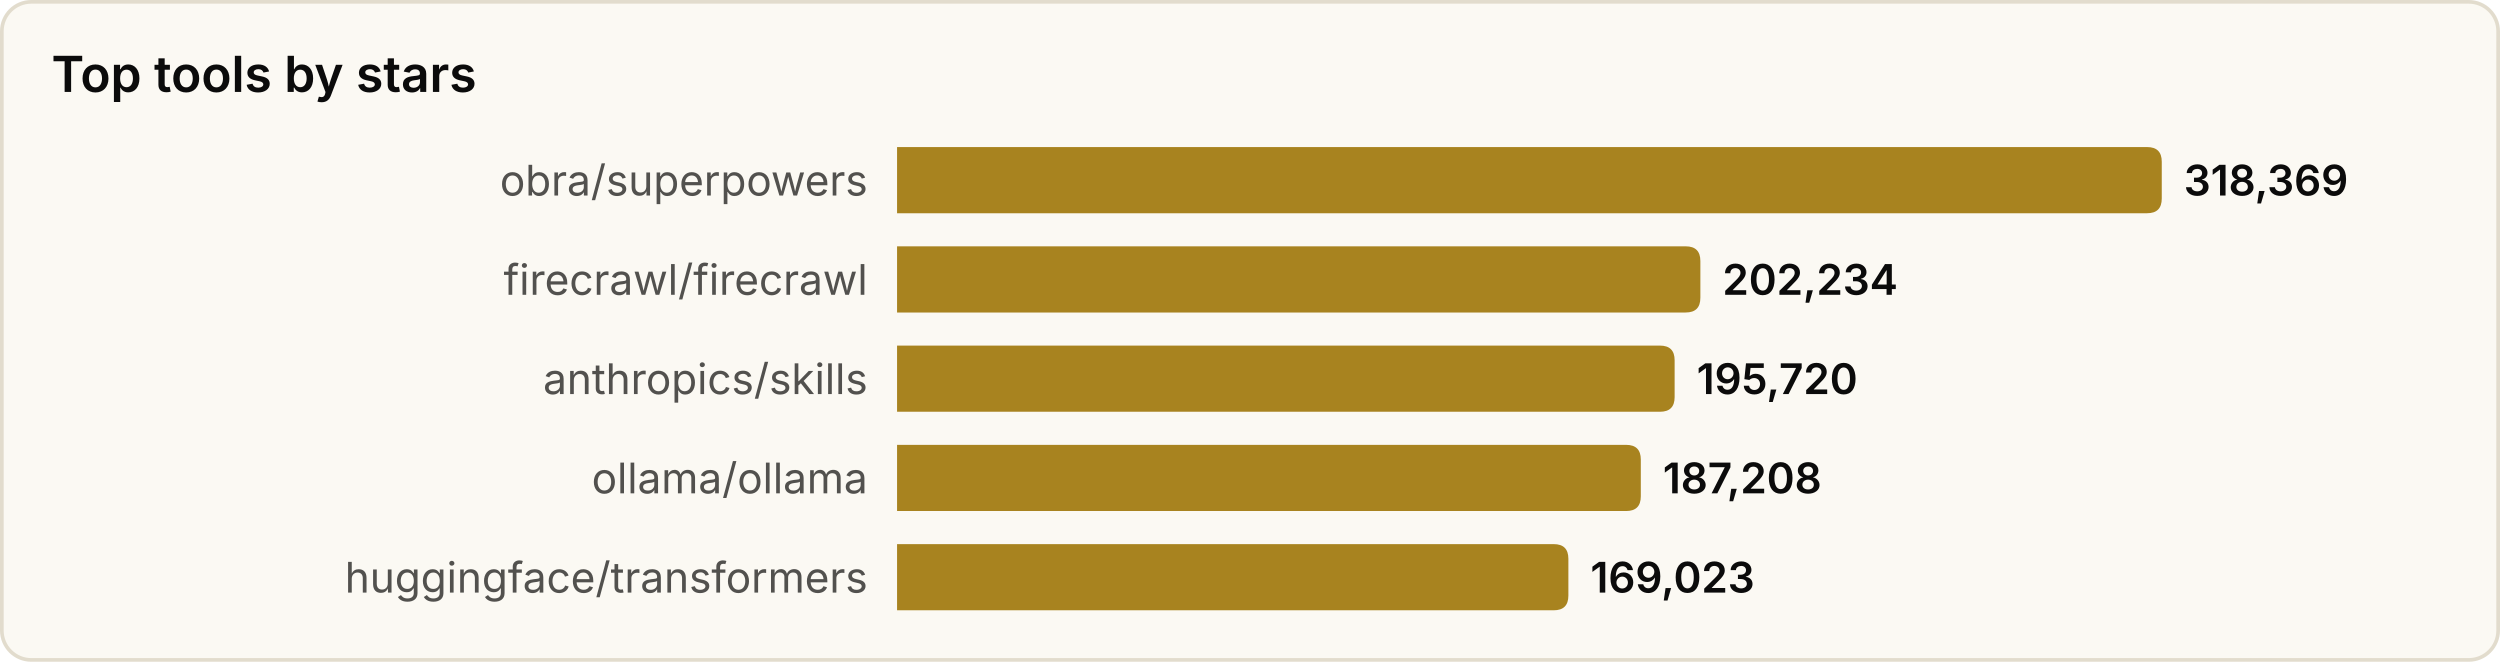
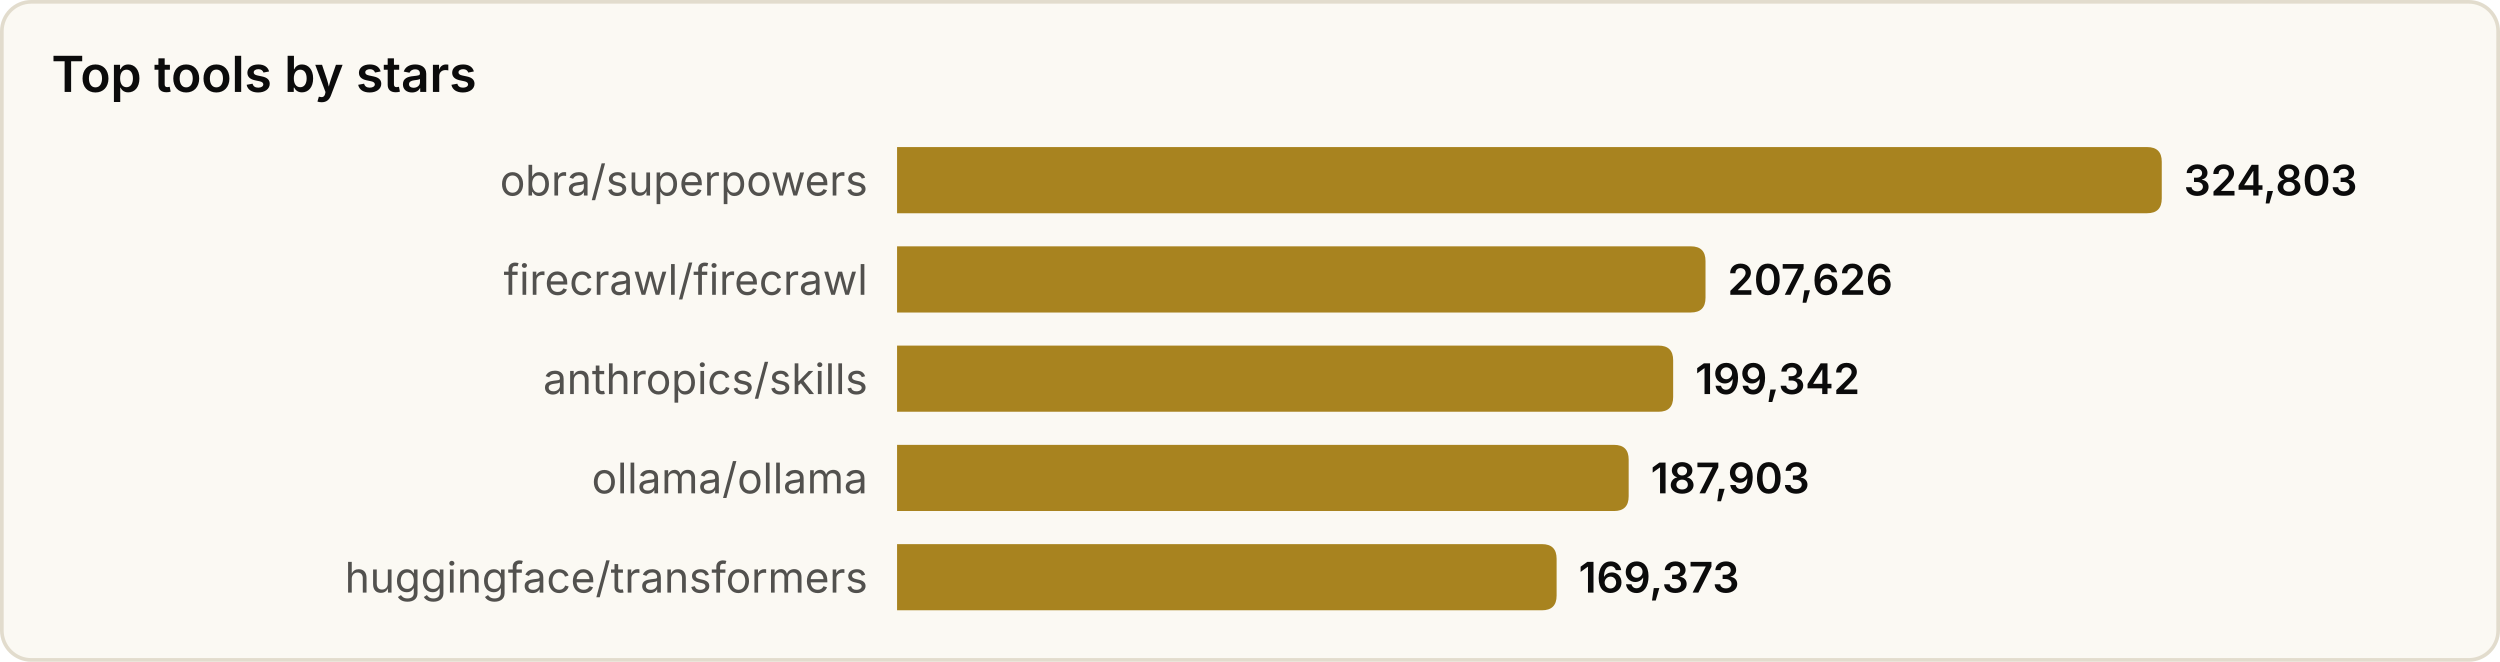
<svg xmlns="http://www.w3.org/2000/svg" width="680" height="180" viewBox="0 0 680 180" role="img" aria-label="Top tools by stars">
  <style>
text{font-family:system-ui,-apple-system,'Segoe UI',sans-serif}
.srf{fill:#fbf9f3;stroke:#e2dccd}.ttl{fill:#0b0b0b;font-size:13.5px;font-weight:600}
.lbl{fill:#52514e;font-size:11.5px}.val{fill:#0b0b0b;font-size:11.5px;font-weight:600}
.bar{fill:#a8831f}
@media(prefers-color-scheme:dark){
.srf{fill:#131826;stroke:#2a3145}.ttl{fill:#f2eee4}
.lbl{fill:#a9a69c}.val{fill:#f2eee4}.bar{fill:#d9b04a}
}
</style>
  <rect x="0.5" y="0.5" width="679" height="179" rx="8" class="srf" />
  <text x="14" y="25" class="ttl">Top tools by stars</text>
  <text x="236" y="49.0" class="lbl" text-anchor="end" dominant-baseline="central">obra/superpowers</text>
  <path d="M244,40 h340.0 q4,0 4,4 v10 q0,4 -4,4 h-340.0 z" class="bar" />
-   <text x="594.0" y="49.0" class="val" dominant-baseline="central">318,369</text>
+   <text x="594.0" y="49.0" class="val" dominant-baseline="central">324,803</text>
  <text x="236" y="76.0" class="lbl" text-anchor="end" dominant-baseline="central">firecrawl/firecrawl</text>
-   <path d="M244,67 h214.5 q4,0 4,4 v10 q0,4 -4,4 h-214.5 z" class="bar" />
-   <text x="468.5" y="76.0" class="val" dominant-baseline="central">202,234</text>
+   <path d="M244,67 h215.9 q4,0 4,4 v10 q0,4 -4,4 h-215.9 z" class="bar" />
+   <text x="469.9" y="76.0" class="val" dominant-baseline="central">207,626</text>
  <text x="236" y="103.0" class="lbl" text-anchor="end" dominant-baseline="central">anthropics/skills</text>
-   <path d="M244,94 h207.5 q4,0 4,4 v10 q0,4 -4,4 h-207.5 z" class="bar" />
-   <text x="461.5" y="103.0" class="val" dominant-baseline="central">195,720</text>
+   <path d="M244,94 h207.1 q4,0 4,4 v10 q0,4 -4,4 h-207.1 z" class="bar" />
+   <text x="461.1" y="103.0" class="val" dominant-baseline="central">199,342</text>
  <text x="236" y="130.0" class="lbl" text-anchor="end" dominant-baseline="central">ollama/ollama</text>
-   <path d="M244,121 h198.3 q4,0 4,4 v10 q0,4 -4,4 h-198.3 z" class="bar" />
-   <text x="452.3" y="130.0" class="val" dominant-baseline="central">187,208</text>
+   <path d="M244,121 h195.0 q4,0 4,4 v10 q0,4 -4,4 h-195.0 z" class="bar" />
+   <text x="449.0" y="130.0" class="val" dominant-baseline="central">187,903</text>
  <text x="236" y="157.0" class="lbl" text-anchor="end" dominant-baseline="central">huggingface/transformers</text>
-   <path d="M244,148 h178.6 q4,0 4,4 v10 q0,4 -4,4 h-178.6 z" class="bar" />
-   <text x="432.6" y="157.0" class="val" dominant-baseline="central">169,023</text>
+   <path d="M244,148 h175.4 q4,0 4,4 v10 q0,4 -4,4 h-175.4 z" class="bar" />
+   <text x="429.4" y="157.0" class="val" dominant-baseline="central">169,373</text>
</svg>
